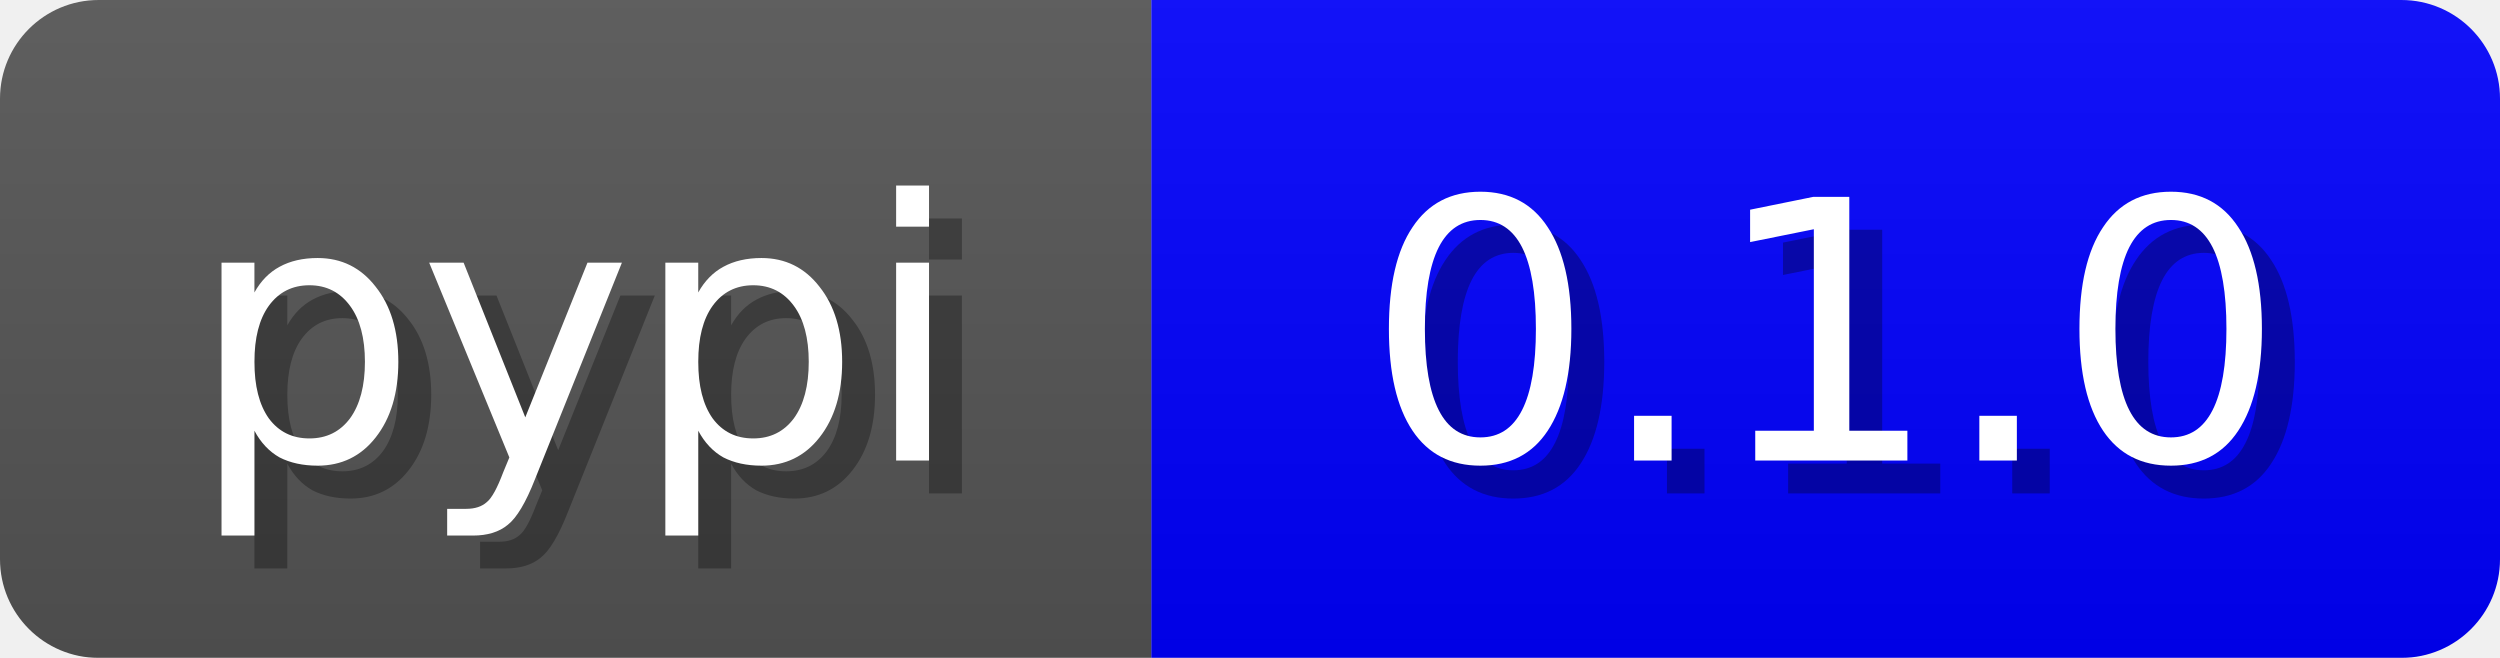
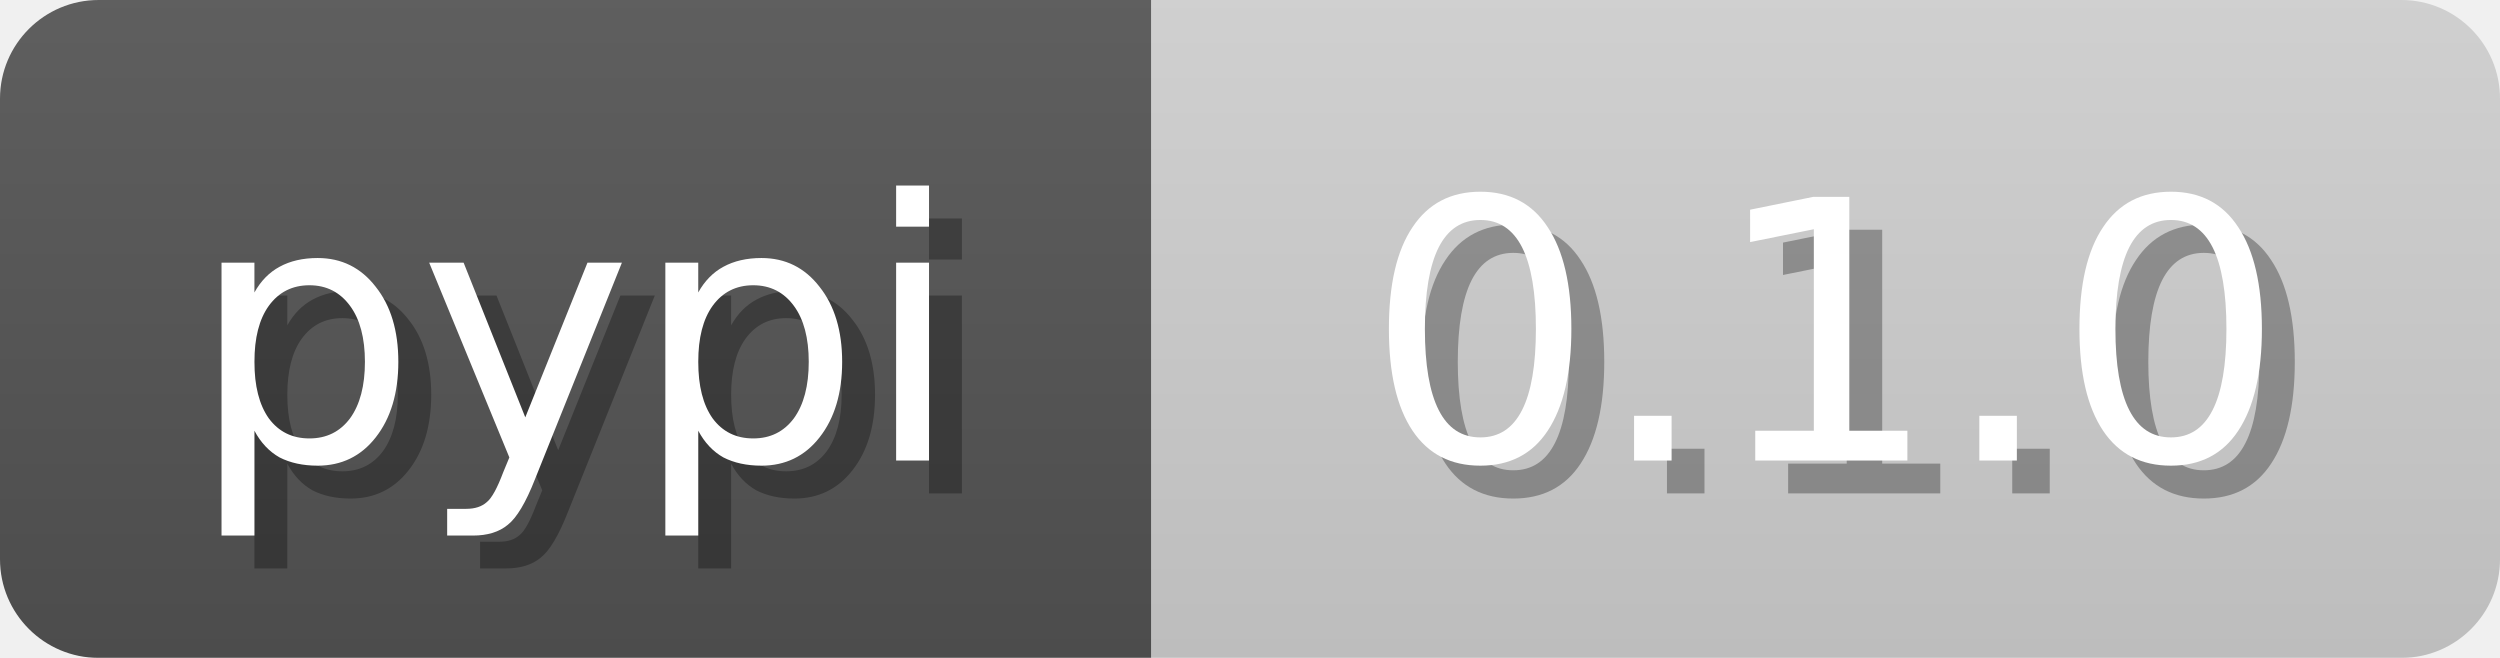
<svg xmlns="http://www.w3.org/2000/svg" width="76" height="20">
  <linearGradient id="b" x2="0" y2="100%">
    <stop offset="0" stop-color="#bbb" stop-opacity=".1" />
    <stop offset="1" stop-opacity=".1" />
  </linearGradient>
  <mask id="anybadge_7">
    <rect width="76" height="20" rx="3" fill="#fff" />
  </mask>
  <g mask="url(#anybadge_7)">
    <path fill="#555" d="M0 0h35v20H0z" />
-     <path fill="#0000FF" d="M35 0h41v20H35z" />
+     <path fill="#D3D3D3" d="M35 0h41v20H35z" />
    <path fill="url(#b)" d="M0 0h76v20H0z" />
  </g>
  <g fill="#fff" text-anchor="middle" font-family="DejaVu Sans,Verdana,Geneva,sans-serif" font-size="11">
    <text x="18.5" y="15" fill="#010101" fill-opacity=".3">pypi</text>
    <text x="17.5" y="14">pypi</text>
  </g>
  <g fill="#fff" text-anchor="middle" font-family="DejaVu Sans,Verdana,Geneva,sans-serif" font-size="11">
    <text x="56.5" y="15" fill="#010101" fill-opacity=".3">0.1.0</text>
    <text x="55.5" y="14">0.1.0</text>
  </g>
</svg>
